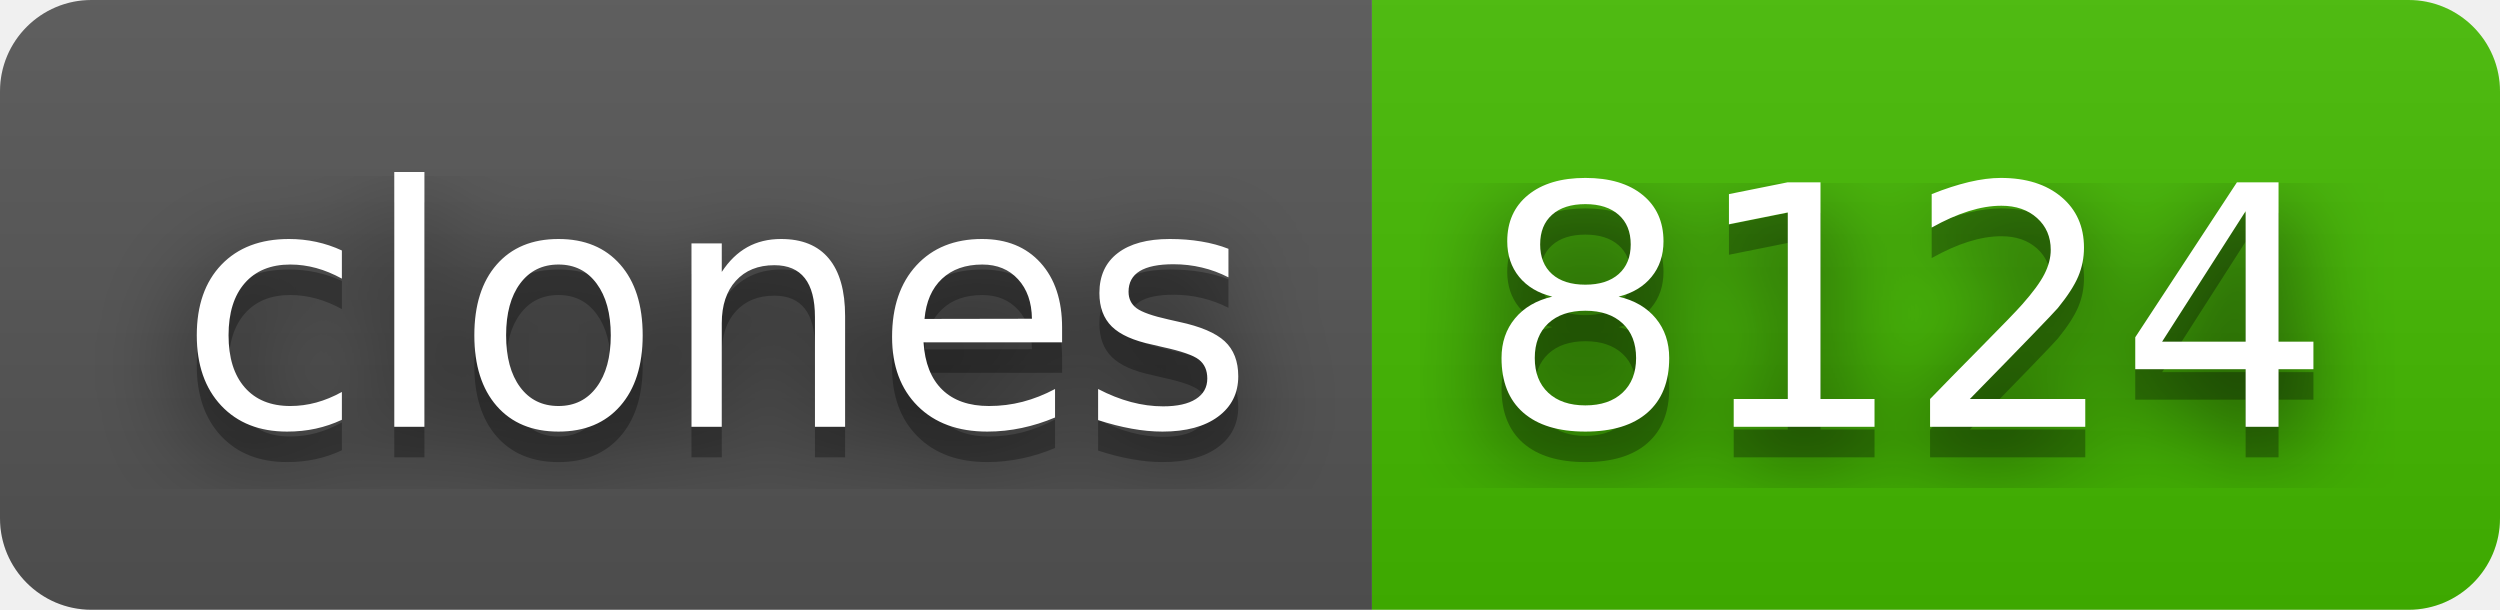
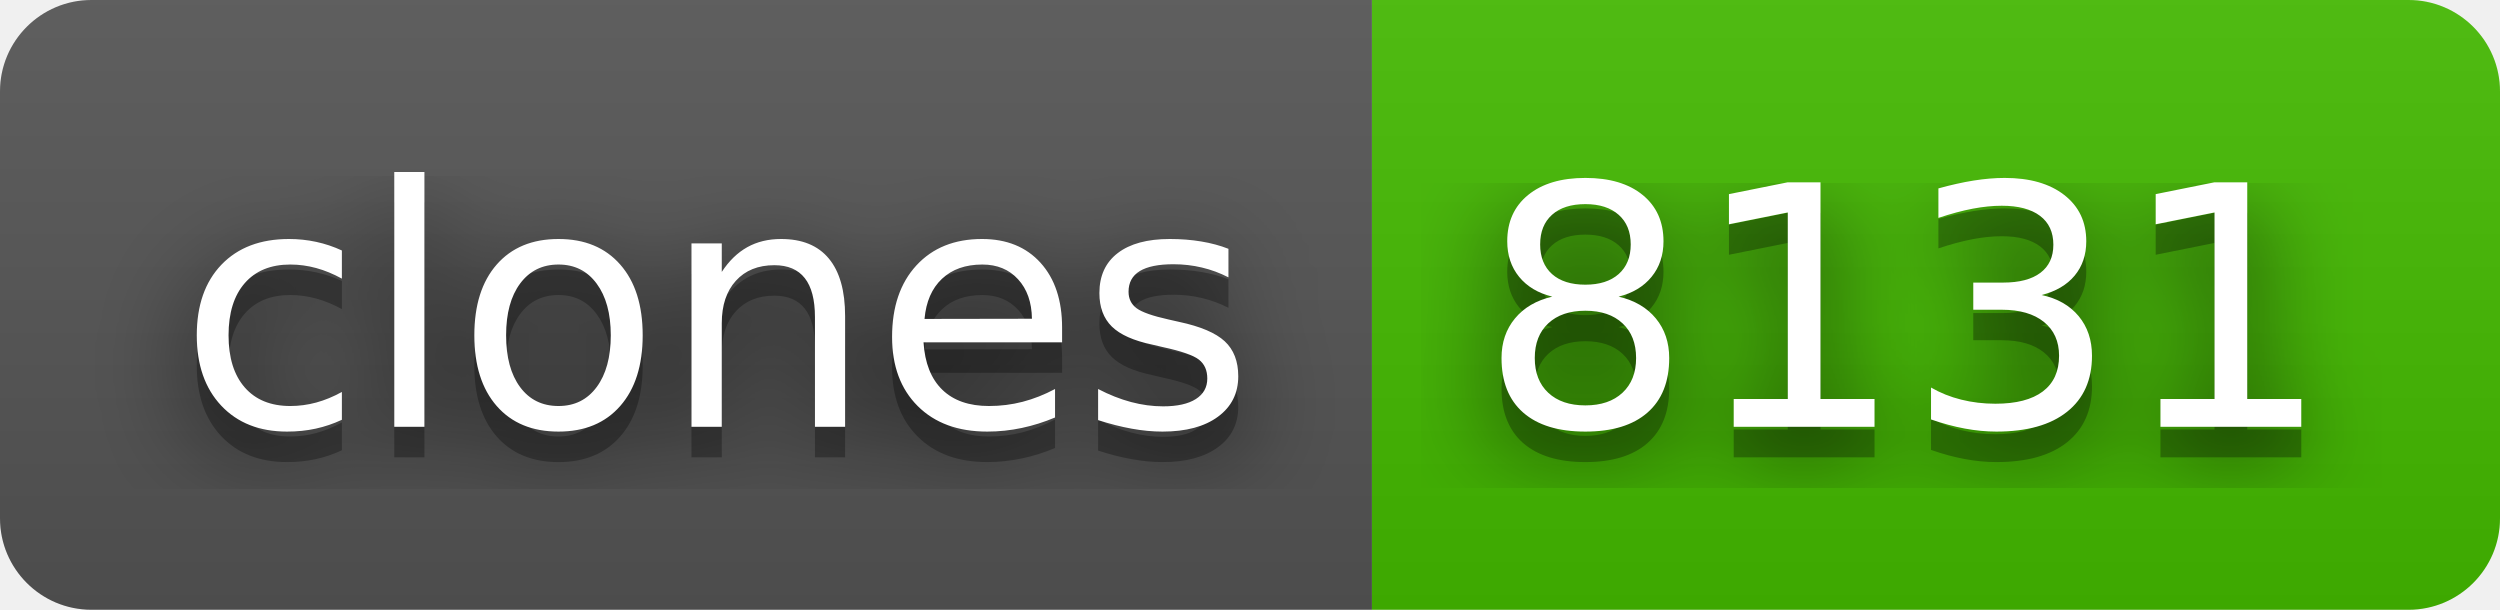
- <svg xmlns="http://www.w3.org/2000/svg" width="82" height="20" role="img" aria-label="clones: 8124">
+ <svg xmlns="http://www.w3.org/2000/svg" width="82" height="20" role="img" aria-label="clones: 8131">
  <filter id="blur">
    <feGaussianBlur stdDeviation="16" />
  </filter>
  <linearGradient id="s" x2="0" y2="100%">
    <stop offset="0" stop-color="#bbb" stop-opacity=".1" />
    <stop offset="1" stop-opacity=".1" />
  </linearGradient>
  <clipPath id="r">
    <rect width="82" height="20" rx="3" />
  </clipPath>
  <g clip-path="url(#r)">
    <rect width="45" height="20" fill="#555" />
    <rect x="45" width="37" height="20" fill="#4b0" />
    <rect width="82" height="20" fill="url(#s)" />
  </g>
  <g fill="#fff" text-anchor="middle" font-family="Verdana,Geneva,DejaVu Sans,sans-serif" text-rendering="geometricPrecision" font-size="110">
    <g transform="scale(.1)">
      <g aria-hidden="true" fill="#010101">
        <text x="235" y="150" fill-opacity=".8" filter="url(#blur)" textLength="350">clones</text>
        <text x="235" y="150" fill-opacity=".3" textLength="350">clones</text>
      </g>
      <text x="235" y="140" textLength="350">clones</text>
    </g>
    <g transform="scale(.1)">
      <g aria-hidden="true" fill="#010101">
-         <text x="625" y="150" fill-opacity=".8" filter="url(#blur)" textLength="270">8124</text>
-         <text x="625" y="150" fill-opacity=".3" textLength="270">8124</text>
+         <text x="625" y="150" fill-opacity=".8" filter="url(#blur)" textLength="270">8131</text>
+         <text x="625" y="150" fill-opacity=".3" textLength="270">8131</text>
      </g>
-       <text x="625" y="140" textLength="270">8124</text>
+       <text x="625" y="140" textLength="270">8131</text>
    </g>
  </g>
</svg>
